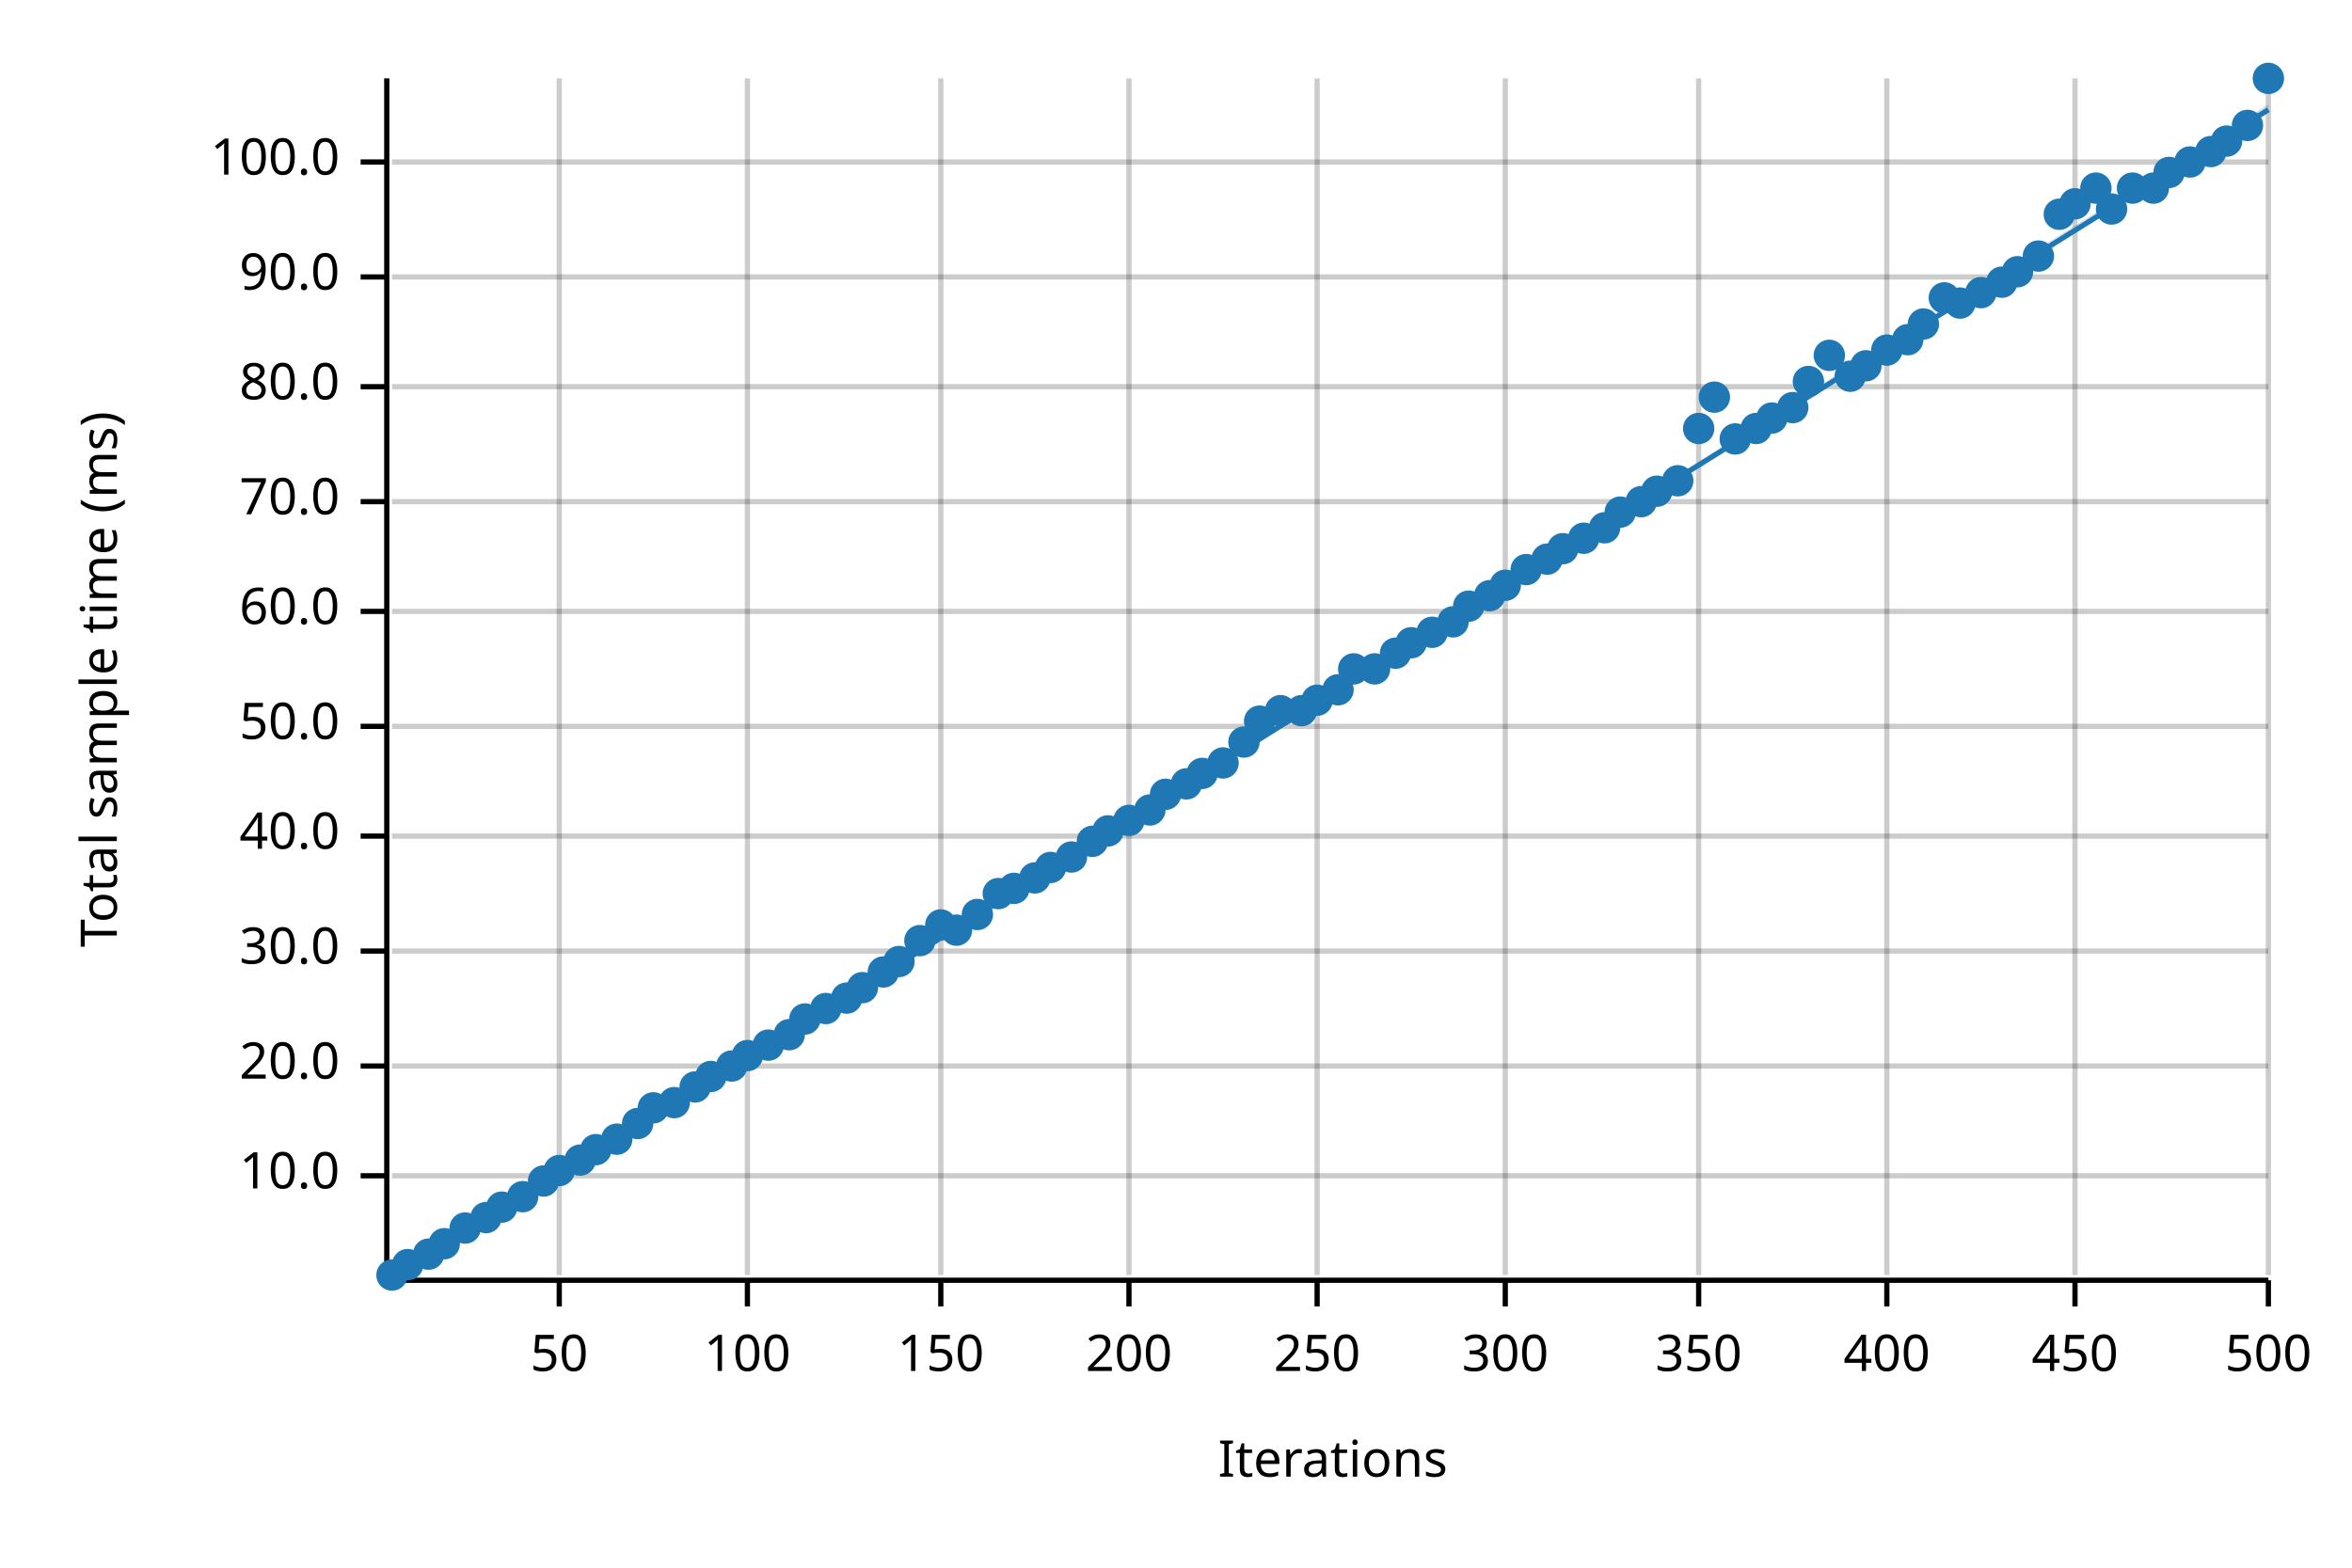
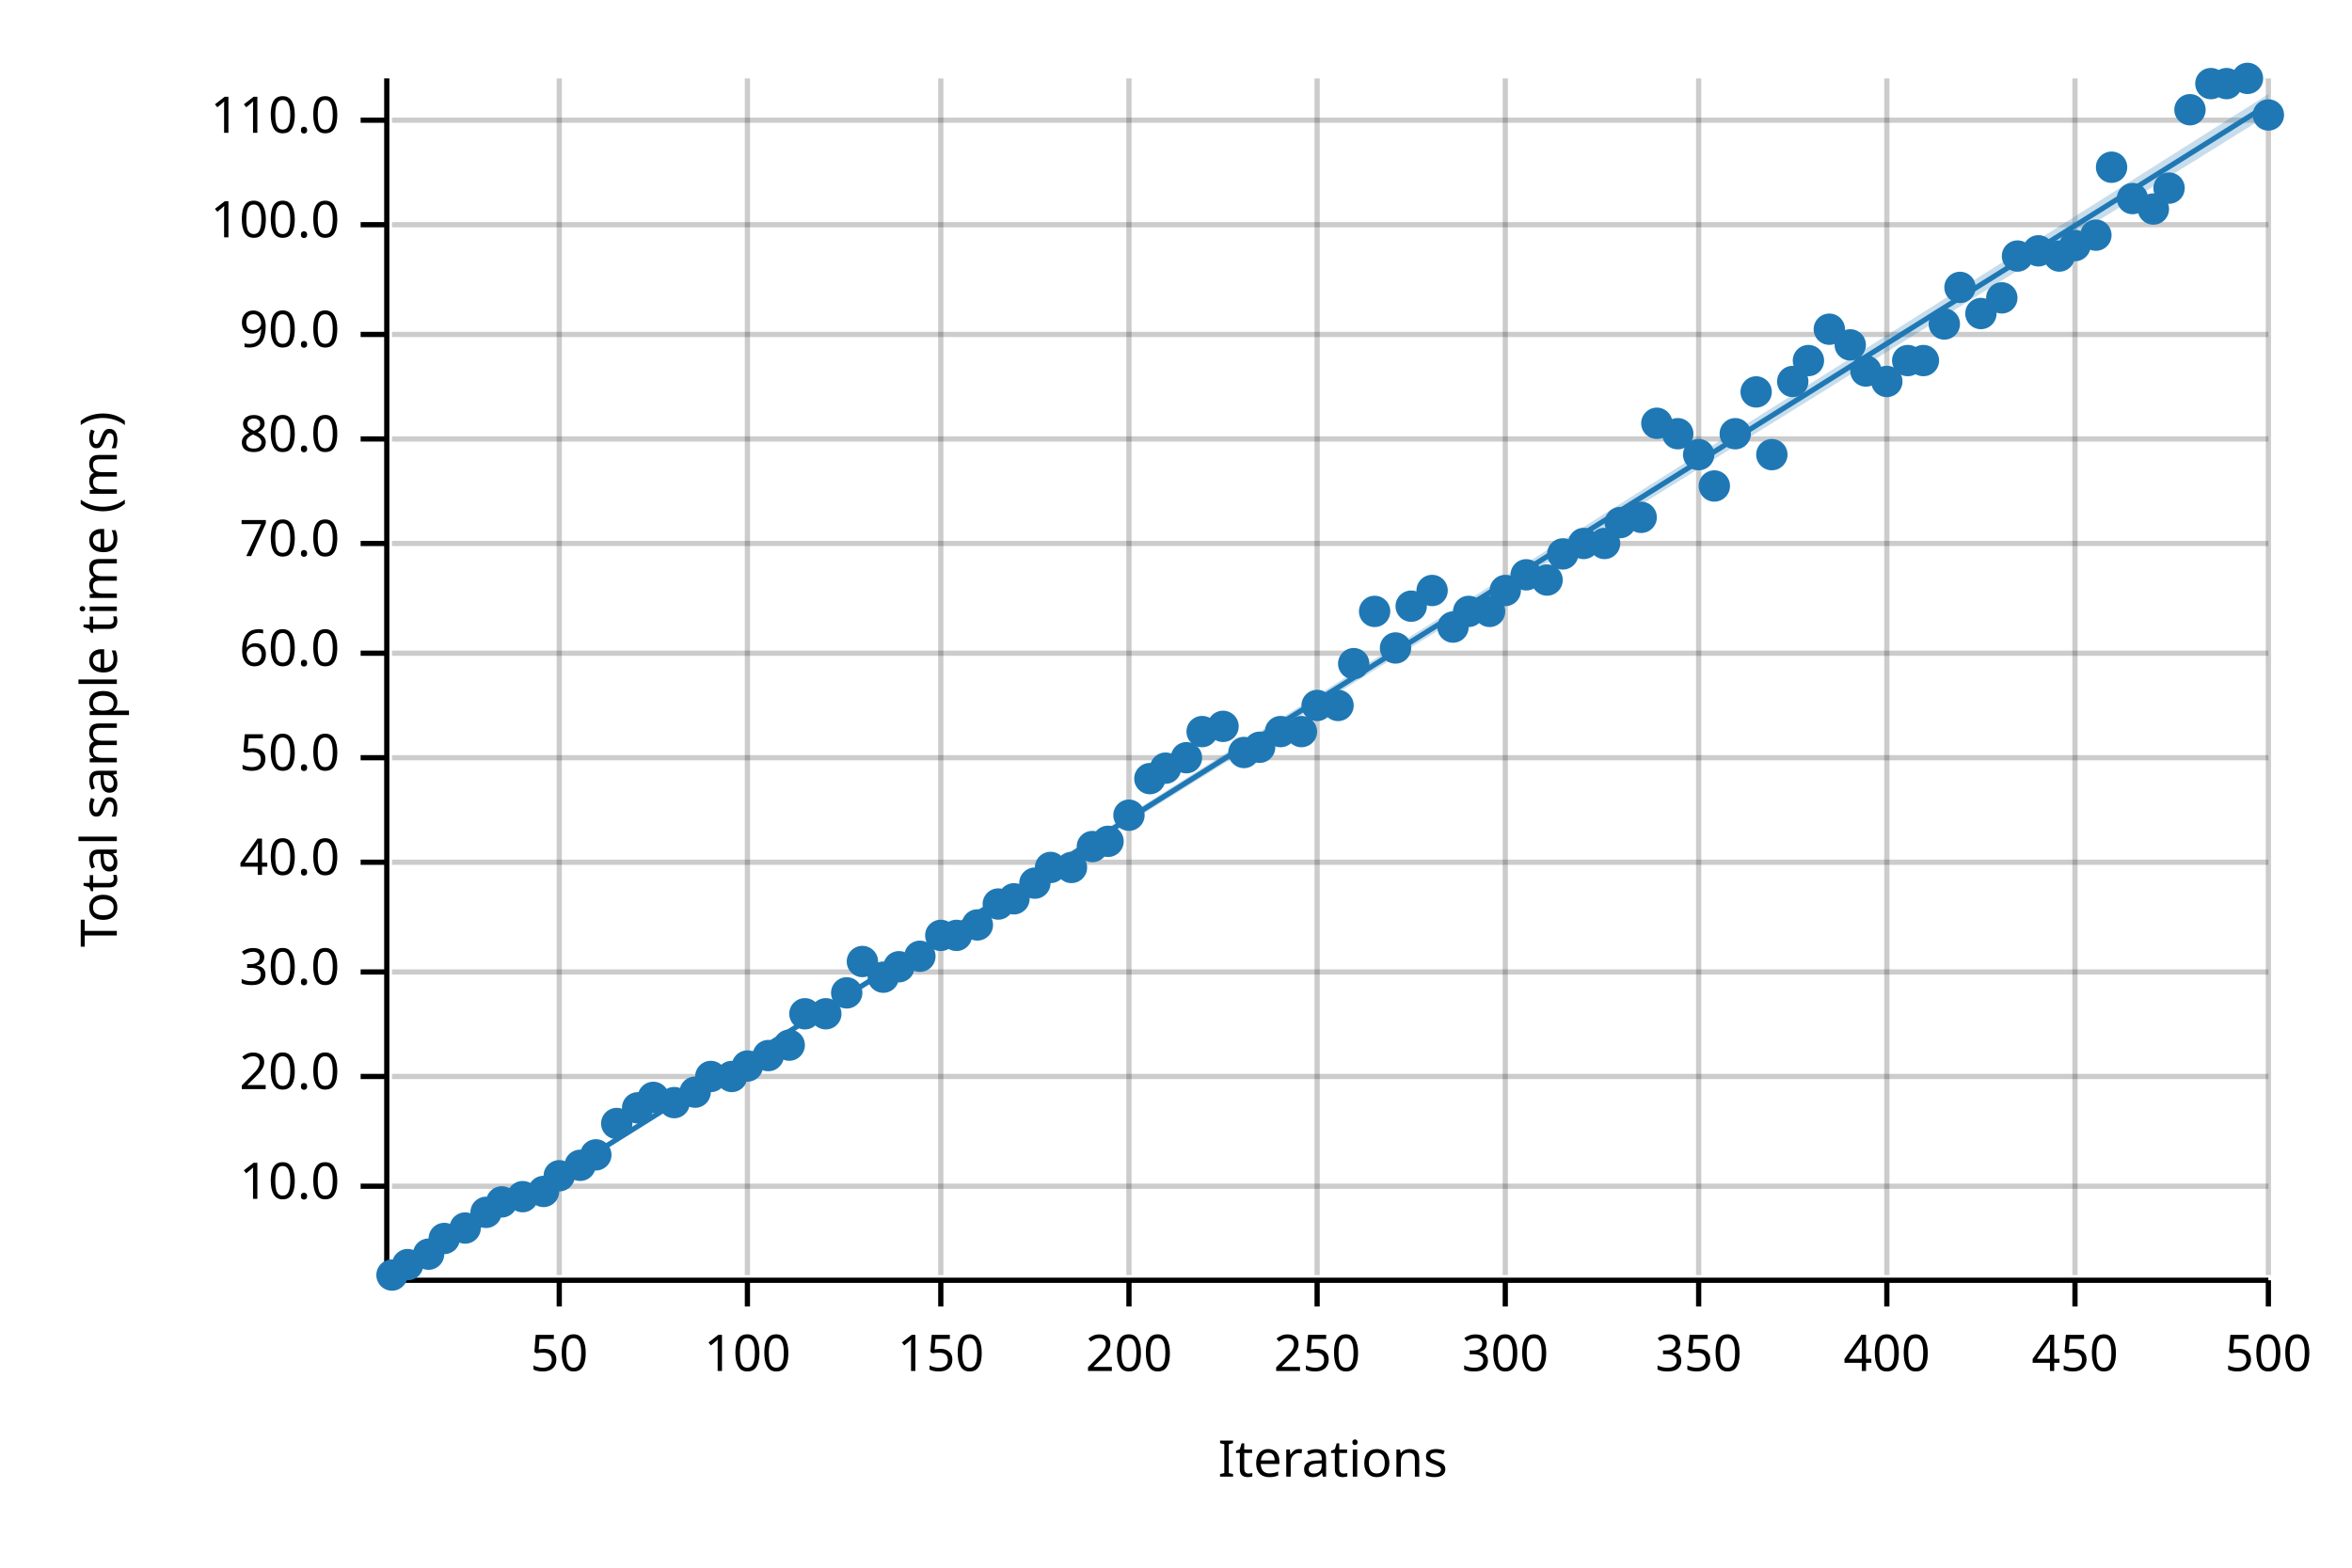
<svg xmlns="http://www.w3.org/2000/svg" width="450" height="300" viewBox="0 0 450 300">
  <text x="15" y="130" dy="0.76em" text-anchor="middle" font-family="sans-serif" font-size="9.677" opacity="1" fill="#000000" transform="rotate(270, 15, 130)">
Total sample time (ms)
</text>
  <text x="255" y="285" dy="-0.5ex" text-anchor="middle" font-family="sans-serif" font-size="9.677" opacity="1" fill="#000000">
Iterations
</text>
  <line opacity="0.2" stroke="#000000" stroke-width="1" x1="107" y1="244" x2="107" y2="15" />
  <line opacity="0.2" stroke="#000000" stroke-width="1" x1="143" y1="244" x2="143" y2="15" />
  <line opacity="0.2" stroke="#000000" stroke-width="1" x1="180" y1="244" x2="180" y2="15" />
  <line opacity="0.2" stroke="#000000" stroke-width="1" x1="216" y1="244" x2="216" y2="15" />
  <line opacity="0.2" stroke="#000000" stroke-width="1" x1="252" y1="244" x2="252" y2="15" />
  <line opacity="0.2" stroke="#000000" stroke-width="1" x1="288" y1="244" x2="288" y2="15" />
  <line opacity="0.2" stroke="#000000" stroke-width="1" x1="325" y1="244" x2="325" y2="15" />
  <line opacity="0.2" stroke="#000000" stroke-width="1" x1="361" y1="244" x2="361" y2="15" />
  <line opacity="0.2" stroke="#000000" stroke-width="1" x1="397" y1="244" x2="397" y2="15" />
  <line opacity="0.2" stroke="#000000" stroke-width="1" x1="434" y1="244" x2="434" y2="15" />
-   <line opacity="0.2" stroke="#000000" stroke-width="1" x1="75" y1="225" x2="434" y2="225" />
-   <line opacity="0.2" stroke="#000000" stroke-width="1" x1="75" y1="204" x2="434" y2="204" />
-   <line opacity="0.2" stroke="#000000" stroke-width="1" x1="75" y1="182" x2="434" y2="182" />
-   <line opacity="0.2" stroke="#000000" stroke-width="1" x1="75" y1="160" x2="434" y2="160" />
-   <line opacity="0.2" stroke="#000000" stroke-width="1" x1="75" y1="139" x2="434" y2="139" />
-   <line opacity="0.2" stroke="#000000" stroke-width="1" x1="75" y1="117" x2="434" y2="117" />
-   <line opacity="0.2" stroke="#000000" stroke-width="1" x1="75" y1="96" x2="434" y2="96" />
-   <line opacity="0.2" stroke="#000000" stroke-width="1" x1="75" y1="74" x2="434" y2="74" />
-   <line opacity="0.2" stroke="#000000" stroke-width="1" x1="75" y1="53" x2="434" y2="53" />
-   <line opacity="0.2" stroke="#000000" stroke-width="1" x1="75" y1="31" x2="434" y2="31" />
+   <line opacity="0.2" stroke="#000000" stroke-width="1" x1="75" y1="227" x2="434" y2="227" />
+   <line opacity="0.2" stroke="#000000" stroke-width="1" x1="75" y1="206" x2="434" y2="206" />
+   <line opacity="0.2" stroke="#000000" stroke-width="1" x1="75" y1="186" x2="434" y2="186" />
+   <line opacity="0.2" stroke="#000000" stroke-width="1" x1="75" y1="165" x2="434" y2="165" />
+   <line opacity="0.2" stroke="#000000" stroke-width="1" x1="75" y1="145" x2="434" y2="145" />
+   <line opacity="0.2" stroke="#000000" stroke-width="1" x1="75" y1="125" x2="434" y2="125" />
+   <line opacity="0.2" stroke="#000000" stroke-width="1" x1="75" y1="104" x2="434" y2="104" />
+   <line opacity="0.2" stroke="#000000" stroke-width="1" x1="75" y1="84" x2="434" y2="84" />
+   <line opacity="0.2" stroke="#000000" stroke-width="1" x1="75" y1="64" x2="434" y2="64" />
+   <line opacity="0.2" stroke="#000000" stroke-width="1" x1="75" y1="43" x2="434" y2="43" />
+   <line opacity="0.2" stroke="#000000" stroke-width="1" x1="75" y1="23" x2="434" y2="23" />
  <polyline fill="none" opacity="1" stroke="#000000" stroke-width="1" points="74,15 74,244 " />
-   <text x="65" y="225" dy="0.5ex" text-anchor="end" font-family="sans-serif" font-size="9.677" opacity="1" fill="#000000">
+   <text x="65" y="227" dy="0.5ex" text-anchor="end" font-family="sans-serif" font-size="9.677" opacity="1" fill="#000000">
10.0
</text>
-   <polyline fill="none" opacity="1" stroke="#000000" stroke-width="1" points="69,225 74,225 " />
-   <text x="65" y="204" dy="0.5ex" text-anchor="end" font-family="sans-serif" font-size="9.677" opacity="1" fill="#000000">
+   <polyline fill="none" opacity="1" stroke="#000000" stroke-width="1" points="69,227 74,227 " />
+   <text x="65" y="206" dy="0.5ex" text-anchor="end" font-family="sans-serif" font-size="9.677" opacity="1" fill="#000000">
20.0
</text>
-   <polyline fill="none" opacity="1" stroke="#000000" stroke-width="1" points="69,204 74,204 " />
-   <text x="65" y="182" dy="0.5ex" text-anchor="end" font-family="sans-serif" font-size="9.677" opacity="1" fill="#000000">
+   <polyline fill="none" opacity="1" stroke="#000000" stroke-width="1" points="69,206 74,206 " />
+   <text x="65" y="186" dy="0.5ex" text-anchor="end" font-family="sans-serif" font-size="9.677" opacity="1" fill="#000000">
30.0
</text>
-   <polyline fill="none" opacity="1" stroke="#000000" stroke-width="1" points="69,182 74,182 " />
-   <text x="65" y="160" dy="0.5ex" text-anchor="end" font-family="sans-serif" font-size="9.677" opacity="1" fill="#000000">
+   <polyline fill="none" opacity="1" stroke="#000000" stroke-width="1" points="69,186 74,186 " />
+   <text x="65" y="165" dy="0.5ex" text-anchor="end" font-family="sans-serif" font-size="9.677" opacity="1" fill="#000000">
40.0
</text>
-   <polyline fill="none" opacity="1" stroke="#000000" stroke-width="1" points="69,160 74,160 " />
-   <text x="65" y="139" dy="0.5ex" text-anchor="end" font-family="sans-serif" font-size="9.677" opacity="1" fill="#000000">
+   <polyline fill="none" opacity="1" stroke="#000000" stroke-width="1" points="69,165 74,165 " />
+   <text x="65" y="145" dy="0.5ex" text-anchor="end" font-family="sans-serif" font-size="9.677" opacity="1" fill="#000000">
50.0
</text>
-   <polyline fill="none" opacity="1" stroke="#000000" stroke-width="1" points="69,139 74,139 " />
-   <text x="65" y="117" dy="0.5ex" text-anchor="end" font-family="sans-serif" font-size="9.677" opacity="1" fill="#000000">
+   <polyline fill="none" opacity="1" stroke="#000000" stroke-width="1" points="69,145 74,145 " />
+   <text x="65" y="125" dy="0.5ex" text-anchor="end" font-family="sans-serif" font-size="9.677" opacity="1" fill="#000000">
60.0
</text>
-   <polyline fill="none" opacity="1" stroke="#000000" stroke-width="1" points="69,117 74,117 " />
-   <text x="65" y="96" dy="0.5ex" text-anchor="end" font-family="sans-serif" font-size="9.677" opacity="1" fill="#000000">
+   <polyline fill="none" opacity="1" stroke="#000000" stroke-width="1" points="69,125 74,125 " />
+   <text x="65" y="104" dy="0.5ex" text-anchor="end" font-family="sans-serif" font-size="9.677" opacity="1" fill="#000000">
70.0
</text>
-   <polyline fill="none" opacity="1" stroke="#000000" stroke-width="1" points="69,96 74,96 " />
-   <text x="65" y="74" dy="0.5ex" text-anchor="end" font-family="sans-serif" font-size="9.677" opacity="1" fill="#000000">
+   <polyline fill="none" opacity="1" stroke="#000000" stroke-width="1" points="69,104 74,104 " />
+   <text x="65" y="84" dy="0.5ex" text-anchor="end" font-family="sans-serif" font-size="9.677" opacity="1" fill="#000000">
80.0
</text>
-   <polyline fill="none" opacity="1" stroke="#000000" stroke-width="1" points="69,74 74,74 " />
-   <text x="65" y="53" dy="0.5ex" text-anchor="end" font-family="sans-serif" font-size="9.677" opacity="1" fill="#000000">
+   <polyline fill="none" opacity="1" stroke="#000000" stroke-width="1" points="69,84 74,84 " />
+   <text x="65" y="64" dy="0.5ex" text-anchor="end" font-family="sans-serif" font-size="9.677" opacity="1" fill="#000000">
90.0
</text>
-   <polyline fill="none" opacity="1" stroke="#000000" stroke-width="1" points="69,53 74,53 " />
-   <text x="65" y="31" dy="0.5ex" text-anchor="end" font-family="sans-serif" font-size="9.677" opacity="1" fill="#000000">
+   <polyline fill="none" opacity="1" stroke="#000000" stroke-width="1" points="69,64 74,64 " />
+   <text x="65" y="43" dy="0.5ex" text-anchor="end" font-family="sans-serif" font-size="9.677" opacity="1" fill="#000000">
100.0
</text>
-   <polyline fill="none" opacity="1" stroke="#000000" stroke-width="1" points="69,31 74,31 " />
+   <polyline fill="none" opacity="1" stroke="#000000" stroke-width="1" points="69,43 74,43 " />
+   <text x="65" y="23" dy="0.5ex" text-anchor="end" font-family="sans-serif" font-size="9.677" opacity="1" fill="#000000">
+ 110.0
+ </text>
+   <polyline fill="none" opacity="1" stroke="#000000" stroke-width="1" points="69,23 74,23 " />
  <polyline fill="none" opacity="1" stroke="#000000" stroke-width="1" points="75,245 434,245 " />
  <text x="107" y="255" dy="0.76em" text-anchor="middle" font-family="sans-serif" font-size="9.677" opacity="1" fill="#000000">
50
</text>
  <polyline fill="none" opacity="1" stroke="#000000" stroke-width="1" points="107,245 107,250 " />
  <text x="143" y="255" dy="0.76em" text-anchor="middle" font-family="sans-serif" font-size="9.677" opacity="1" fill="#000000">
100
</text>
  <polyline fill="none" opacity="1" stroke="#000000" stroke-width="1" points="143,245 143,250 " />
  <text x="180" y="255" dy="0.76em" text-anchor="middle" font-family="sans-serif" font-size="9.677" opacity="1" fill="#000000">
150
</text>
  <polyline fill="none" opacity="1" stroke="#000000" stroke-width="1" points="180,245 180,250 " />
  <text x="216" y="255" dy="0.76em" text-anchor="middle" font-family="sans-serif" font-size="9.677" opacity="1" fill="#000000">
200
</text>
  <polyline fill="none" opacity="1" stroke="#000000" stroke-width="1" points="216,245 216,250 " />
  <text x="252" y="255" dy="0.76em" text-anchor="middle" font-family="sans-serif" font-size="9.677" opacity="1" fill="#000000">
250
</text>
  <polyline fill="none" opacity="1" stroke="#000000" stroke-width="1" points="252,245 252,250 " />
  <text x="288" y="255" dy="0.76em" text-anchor="middle" font-family="sans-serif" font-size="9.677" opacity="1" fill="#000000">
300
</text>
  <polyline fill="none" opacity="1" stroke="#000000" stroke-width="1" points="288,245 288,250 " />
  <text x="325" y="255" dy="0.76em" text-anchor="middle" font-family="sans-serif" font-size="9.677" opacity="1" fill="#000000">
350
</text>
  <polyline fill="none" opacity="1" stroke="#000000" stroke-width="1" points="325,245 325,250 " />
  <text x="361" y="255" dy="0.76em" text-anchor="middle" font-family="sans-serif" font-size="9.677" opacity="1" fill="#000000">
400
</text>
  <polyline fill="none" opacity="1" stroke="#000000" stroke-width="1" points="361,245 361,250 " />
  <text x="397" y="255" dy="0.76em" text-anchor="middle" font-family="sans-serif" font-size="9.677" opacity="1" fill="#000000">
450
</text>
  <polyline fill="none" opacity="1" stroke="#000000" stroke-width="1" points="397,245 397,250 " />
  <text x="434" y="255" dy="0.76em" text-anchor="middle" font-family="sans-serif" font-size="9.677" opacity="1" fill="#000000">
500
</text>
  <polyline fill="none" opacity="1" stroke="#000000" stroke-width="1" points="434,245 434,250 " />
  <circle cx="75" cy="244" r="3" opacity="1" fill="#1F78B4" stroke="none" stroke-width="1" />
  <circle cx="78" cy="242" r="3" opacity="1" fill="#1F78B4" stroke="none" stroke-width="1" />
  <circle cx="82" cy="240" r="3" opacity="1" fill="#1F78B4" stroke="none" stroke-width="1" />
-   <circle cx="85" cy="238" r="3" opacity="1" fill="#1F78B4" stroke="none" stroke-width="1" />
+   <circle cx="85" cy="237" r="3" opacity="1" fill="#1F78B4" stroke="none" stroke-width="1" />
  <circle cx="89" cy="235" r="3" opacity="1" fill="#1F78B4" stroke="none" stroke-width="1" />
-   <circle cx="93" cy="233" r="3" opacity="1" fill="#1F78B4" stroke="none" stroke-width="1" />
-   <circle cx="96" cy="231" r="3" opacity="1" fill="#1F78B4" stroke="none" stroke-width="1" />
+   <circle cx="93" cy="232" r="3" opacity="1" fill="#1F78B4" stroke="none" stroke-width="1" />
+   <circle cx="96" cy="230" r="3" opacity="1" fill="#1F78B4" stroke="none" stroke-width="1" />
  <circle cx="100" cy="229" r="3" opacity="1" fill="#1F78B4" stroke="none" stroke-width="1" />
-   <circle cx="104" cy="226" r="3" opacity="1" fill="#1F78B4" stroke="none" stroke-width="1" />
-   <circle cx="107" cy="224" r="3" opacity="1" fill="#1F78B4" stroke="none" stroke-width="1" />
-   <circle cx="111" cy="222" r="3" opacity="1" fill="#1F78B4" stroke="none" stroke-width="1" />
-   <circle cx="114" cy="220" r="3" opacity="1" fill="#1F78B4" stroke="none" stroke-width="1" />
-   <circle cx="118" cy="218" r="3" opacity="1" fill="#1F78B4" stroke="none" stroke-width="1" />
-   <circle cx="122" cy="215" r="3" opacity="1" fill="#1F78B4" stroke="none" stroke-width="1" />
-   <circle cx="125" cy="212" r="3" opacity="1" fill="#1F78B4" stroke="none" stroke-width="1" />
+   <circle cx="104" cy="228" r="3" opacity="1" fill="#1F78B4" stroke="none" stroke-width="1" />
+   <circle cx="107" cy="225" r="3" opacity="1" fill="#1F78B4" stroke="none" stroke-width="1" />
+   <circle cx="111" cy="223" r="3" opacity="1" fill="#1F78B4" stroke="none" stroke-width="1" />
+   <circle cx="114" cy="221" r="3" opacity="1" fill="#1F78B4" stroke="none" stroke-width="1" />
+   <circle cx="118" cy="215" r="3" opacity="1" fill="#1F78B4" stroke="none" stroke-width="1" />
+   <circle cx="122" cy="212" r="3" opacity="1" fill="#1F78B4" stroke="none" stroke-width="1" />
+   <circle cx="125" cy="210" r="3" opacity="1" fill="#1F78B4" stroke="none" stroke-width="1" />
  <circle cx="129" cy="211" r="3" opacity="1" fill="#1F78B4" stroke="none" stroke-width="1" />
-   <circle cx="133" cy="208" r="3" opacity="1" fill="#1F78B4" stroke="none" stroke-width="1" />
+   <circle cx="133" cy="209" r="3" opacity="1" fill="#1F78B4" stroke="none" stroke-width="1" />
  <circle cx="136" cy="206" r="3" opacity="1" fill="#1F78B4" stroke="none" stroke-width="1" />
-   <circle cx="140" cy="204" r="3" opacity="1" fill="#1F78B4" stroke="none" stroke-width="1" />
-   <circle cx="143" cy="202" r="3" opacity="1" fill="#1F78B4" stroke="none" stroke-width="1" />
-   <circle cx="147" cy="200" r="3" opacity="1" fill="#1F78B4" stroke="none" stroke-width="1" />
-   <circle cx="151" cy="198" r="3" opacity="1" fill="#1F78B4" stroke="none" stroke-width="1" />
-   <circle cx="154" cy="195" r="3" opacity="1" fill="#1F78B4" stroke="none" stroke-width="1" />
-   <circle cx="158" cy="193" r="3" opacity="1" fill="#1F78B4" stroke="none" stroke-width="1" />
-   <circle cx="162" cy="191" r="3" opacity="1" fill="#1F78B4" stroke="none" stroke-width="1" />
-   <circle cx="165" cy="189" r="3" opacity="1" fill="#1F78B4" stroke="none" stroke-width="1" />
-   <circle cx="169" cy="186" r="3" opacity="1" fill="#1F78B4" stroke="none" stroke-width="1" />
-   <circle cx="172" cy="184" r="3" opacity="1" fill="#1F78B4" stroke="none" stroke-width="1" />
-   <circle cx="176" cy="180" r="3" opacity="1" fill="#1F78B4" stroke="none" stroke-width="1" />
-   <circle cx="180" cy="177" r="3" opacity="1" fill="#1F78B4" stroke="none" stroke-width="1" />
-   <circle cx="183" cy="178" r="3" opacity="1" fill="#1F78B4" stroke="none" stroke-width="1" />
-   <circle cx="187" cy="175" r="3" opacity="1" fill="#1F78B4" stroke="none" stroke-width="1" />
-   <circle cx="191" cy="171" r="3" opacity="1" fill="#1F78B4" stroke="none" stroke-width="1" />
-   <circle cx="194" cy="170" r="3" opacity="1" fill="#1F78B4" stroke="none" stroke-width="1" />
-   <circle cx="198" cy="168" r="3" opacity="1" fill="#1F78B4" stroke="none" stroke-width="1" />
+   <circle cx="140" cy="206" r="3" opacity="1" fill="#1F78B4" stroke="none" stroke-width="1" />
+   <circle cx="143" cy="204" r="3" opacity="1" fill="#1F78B4" stroke="none" stroke-width="1" />
+   <circle cx="147" cy="202" r="3" opacity="1" fill="#1F78B4" stroke="none" stroke-width="1" />
+   <circle cx="151" cy="200" r="3" opacity="1" fill="#1F78B4" stroke="none" stroke-width="1" />
+   <circle cx="154" cy="194" r="3" opacity="1" fill="#1F78B4" stroke="none" stroke-width="1" />
+   <circle cx="158" cy="194" r="3" opacity="1" fill="#1F78B4" stroke="none" stroke-width="1" />
+   <circle cx="162" cy="190" r="3" opacity="1" fill="#1F78B4" stroke="none" stroke-width="1" />
+   <circle cx="165" cy="184" r="3" opacity="1" fill="#1F78B4" stroke="none" stroke-width="1" />
+   <circle cx="169" cy="187" r="3" opacity="1" fill="#1F78B4" stroke="none" stroke-width="1" />
+   <circle cx="172" cy="185" r="3" opacity="1" fill="#1F78B4" stroke="none" stroke-width="1" />
+   <circle cx="176" cy="183" r="3" opacity="1" fill="#1F78B4" stroke="none" stroke-width="1" />
+   <circle cx="180" cy="179" r="3" opacity="1" fill="#1F78B4" stroke="none" stroke-width="1" />
+   <circle cx="183" cy="179" r="3" opacity="1" fill="#1F78B4" stroke="none" stroke-width="1" />
+   <circle cx="187" cy="177" r="3" opacity="1" fill="#1F78B4" stroke="none" stroke-width="1" />
+   <circle cx="191" cy="173" r="3" opacity="1" fill="#1F78B4" stroke="none" stroke-width="1" />
+   <circle cx="194" cy="172" r="3" opacity="1" fill="#1F78B4" stroke="none" stroke-width="1" />
+   <circle cx="198" cy="169" r="3" opacity="1" fill="#1F78B4" stroke="none" stroke-width="1" />
  <circle cx="201" cy="166" r="3" opacity="1" fill="#1F78B4" stroke="none" stroke-width="1" />
-   <circle cx="205" cy="164" r="3" opacity="1" fill="#1F78B4" stroke="none" stroke-width="1" />
-   <circle cx="209" cy="161" r="3" opacity="1" fill="#1F78B4" stroke="none" stroke-width="1" />
-   <circle cx="212" cy="159" r="3" opacity="1" fill="#1F78B4" stroke="none" stroke-width="1" />
-   <circle cx="216" cy="157" r="3" opacity="1" fill="#1F78B4" stroke="none" stroke-width="1" />
-   <circle cx="220" cy="155" r="3" opacity="1" fill="#1F78B4" stroke="none" stroke-width="1" />
-   <circle cx="223" cy="152" r="3" opacity="1" fill="#1F78B4" stroke="none" stroke-width="1" />
-   <circle cx="227" cy="150" r="3" opacity="1" fill="#1F78B4" stroke="none" stroke-width="1" />
-   <circle cx="230" cy="148" r="3" opacity="1" fill="#1F78B4" stroke="none" stroke-width="1" />
-   <circle cx="234" cy="146" r="3" opacity="1" fill="#1F78B4" stroke="none" stroke-width="1" />
-   <circle cx="238" cy="142" r="3" opacity="1" fill="#1F78B4" stroke="none" stroke-width="1" />
-   <circle cx="241" cy="138" r="3" opacity="1" fill="#1F78B4" stroke="none" stroke-width="1" />
-   <circle cx="245" cy="136" r="3" opacity="1" fill="#1F78B4" stroke="none" stroke-width="1" />
-   <circle cx="249" cy="136" r="3" opacity="1" fill="#1F78B4" stroke="none" stroke-width="1" />
-   <circle cx="252" cy="134" r="3" opacity="1" fill="#1F78B4" stroke="none" stroke-width="1" />
-   <circle cx="256" cy="132" r="3" opacity="1" fill="#1F78B4" stroke="none" stroke-width="1" />
-   <circle cx="259" cy="128" r="3" opacity="1" fill="#1F78B4" stroke="none" stroke-width="1" />
-   <circle cx="263" cy="128" r="3" opacity="1" fill="#1F78B4" stroke="none" stroke-width="1" />
-   <circle cx="267" cy="125" r="3" opacity="1" fill="#1F78B4" stroke="none" stroke-width="1" />
-   <circle cx="270" cy="123" r="3" opacity="1" fill="#1F78B4" stroke="none" stroke-width="1" />
-   <circle cx="274" cy="121" r="3" opacity="1" fill="#1F78B4" stroke="none" stroke-width="1" />
-   <circle cx="278" cy="119" r="3" opacity="1" fill="#1F78B4" stroke="none" stroke-width="1" />
-   <circle cx="281" cy="116" r="3" opacity="1" fill="#1F78B4" stroke="none" stroke-width="1" />
-   <circle cx="285" cy="114" r="3" opacity="1" fill="#1F78B4" stroke="none" stroke-width="1" />
-   <circle cx="288" cy="112" r="3" opacity="1" fill="#1F78B4" stroke="none" stroke-width="1" />
-   <circle cx="292" cy="109" r="3" opacity="1" fill="#1F78B4" stroke="none" stroke-width="1" />
-   <circle cx="296" cy="107" r="3" opacity="1" fill="#1F78B4" stroke="none" stroke-width="1" />
-   <circle cx="299" cy="105" r="3" opacity="1" fill="#1F78B4" stroke="none" stroke-width="1" />
-   <circle cx="303" cy="103" r="3" opacity="1" fill="#1F78B4" stroke="none" stroke-width="1" />
-   <circle cx="307" cy="101" r="3" opacity="1" fill="#1F78B4" stroke="none" stroke-width="1" />
-   <circle cx="310" cy="98" r="3" opacity="1" fill="#1F78B4" stroke="none" stroke-width="1" />
-   <circle cx="314" cy="96" r="3" opacity="1" fill="#1F78B4" stroke="none" stroke-width="1" />
-   <circle cx="317" cy="94" r="3" opacity="1" fill="#1F78B4" stroke="none" stroke-width="1" />
-   <circle cx="321" cy="92" r="3" opacity="1" fill="#1F78B4" stroke="none" stroke-width="1" />
-   <circle cx="325" cy="82" r="3" opacity="1" fill="#1F78B4" stroke="none" stroke-width="1" />
-   <circle cx="328" cy="76" r="3" opacity="1" fill="#1F78B4" stroke="none" stroke-width="1" />
-   <circle cx="332" cy="84" r="3" opacity="1" fill="#1F78B4" stroke="none" stroke-width="1" />
-   <circle cx="336" cy="82" r="3" opacity="1" fill="#1F78B4" stroke="none" stroke-width="1" />
-   <circle cx="339" cy="80" r="3" opacity="1" fill="#1F78B4" stroke="none" stroke-width="1" />
-   <circle cx="343" cy="78" r="3" opacity="1" fill="#1F78B4" stroke="none" stroke-width="1" />
-   <circle cx="346" cy="73" r="3" opacity="1" fill="#1F78B4" stroke="none" stroke-width="1" />
-   <circle cx="350" cy="68" r="3" opacity="1" fill="#1F78B4" stroke="none" stroke-width="1" />
-   <circle cx="354" cy="72" r="3" opacity="1" fill="#1F78B4" stroke="none" stroke-width="1" />
-   <circle cx="357" cy="70" r="3" opacity="1" fill="#1F78B4" stroke="none" stroke-width="1" />
-   <circle cx="361" cy="67" r="3" opacity="1" fill="#1F78B4" stroke="none" stroke-width="1" />
-   <circle cx="365" cy="65" r="3" opacity="1" fill="#1F78B4" stroke="none" stroke-width="1" />
-   <circle cx="368" cy="62" r="3" opacity="1" fill="#1F78B4" stroke="none" stroke-width="1" />
-   <circle cx="372" cy="57" r="3" opacity="1" fill="#1F78B4" stroke="none" stroke-width="1" />
-   <circle cx="375" cy="58" r="3" opacity="1" fill="#1F78B4" stroke="none" stroke-width="1" />
-   <circle cx="379" cy="56" r="3" opacity="1" fill="#1F78B4" stroke="none" stroke-width="1" />
-   <circle cx="383" cy="54" r="3" opacity="1" fill="#1F78B4" stroke="none" stroke-width="1" />
-   <circle cx="386" cy="52" r="3" opacity="1" fill="#1F78B4" stroke="none" stroke-width="1" />
-   <circle cx="390" cy="49" r="3" opacity="1" fill="#1F78B4" stroke="none" stroke-width="1" />
-   <circle cx="394" cy="41" r="3" opacity="1" fill="#1F78B4" stroke="none" stroke-width="1" />
-   <circle cx="397" cy="39" r="3" opacity="1" fill="#1F78B4" stroke="none" stroke-width="1" />
-   <circle cx="401" cy="36" r="3" opacity="1" fill="#1F78B4" stroke="none" stroke-width="1" />
-   <circle cx="404" cy="40" r="3" opacity="1" fill="#1F78B4" stroke="none" stroke-width="1" />
-   <circle cx="408" cy="36" r="3" opacity="1" fill="#1F78B4" stroke="none" stroke-width="1" />
-   <circle cx="412" cy="36" r="3" opacity="1" fill="#1F78B4" stroke="none" stroke-width="1" />
-   <circle cx="415" cy="33" r="3" opacity="1" fill="#1F78B4" stroke="none" stroke-width="1" />
-   <circle cx="419" cy="31" r="3" opacity="1" fill="#1F78B4" stroke="none" stroke-width="1" />
-   <circle cx="423" cy="29" r="3" opacity="1" fill="#1F78B4" stroke="none" stroke-width="1" />
-   <circle cx="426" cy="27" r="3" opacity="1" fill="#1F78B4" stroke="none" stroke-width="1" />
-   <circle cx="430" cy="24" r="3" opacity="1" fill="#1F78B4" stroke="none" stroke-width="1" />
-   <circle cx="434" cy="15" r="3" opacity="1" fill="#1F78B4" stroke="none" stroke-width="1" />
-   <polyline fill="none" opacity="1" stroke="#1F78B4" stroke-width="1" points="75,245 434,21 " />
-   <polygon opacity="0.25" fill="#1F78B4" points="75,245 434,21 434,20 " />
+   <circle cx="205" cy="166" r="3" opacity="1" fill="#1F78B4" stroke="none" stroke-width="1" />
+   <circle cx="209" cy="162" r="3" opacity="1" fill="#1F78B4" stroke="none" stroke-width="1" />
+   <circle cx="212" cy="161" r="3" opacity="1" fill="#1F78B4" stroke="none" stroke-width="1" />
+   <circle cx="216" cy="156" r="3" opacity="1" fill="#1F78B4" stroke="none" stroke-width="1" />
+   <circle cx="220" cy="149" r="3" opacity="1" fill="#1F78B4" stroke="none" stroke-width="1" />
+   <circle cx="223" cy="147" r="3" opacity="1" fill="#1F78B4" stroke="none" stroke-width="1" />
+   <circle cx="227" cy="145" r="3" opacity="1" fill="#1F78B4" stroke="none" stroke-width="1" />
+   <circle cx="230" cy="140" r="3" opacity="1" fill="#1F78B4" stroke="none" stroke-width="1" />
+   <circle cx="234" cy="139" r="3" opacity="1" fill="#1F78B4" stroke="none" stroke-width="1" />
+   <circle cx="238" cy="144" r="3" opacity="1" fill="#1F78B4" stroke="none" stroke-width="1" />
+   <circle cx="241" cy="143" r="3" opacity="1" fill="#1F78B4" stroke="none" stroke-width="1" />
+   <circle cx="245" cy="140" r="3" opacity="1" fill="#1F78B4" stroke="none" stroke-width="1" />
+   <circle cx="249" cy="140" r="3" opacity="1" fill="#1F78B4" stroke="none" stroke-width="1" />
+   <circle cx="252" cy="135" r="3" opacity="1" fill="#1F78B4" stroke="none" stroke-width="1" />
+   <circle cx="256" cy="135" r="3" opacity="1" fill="#1F78B4" stroke="none" stroke-width="1" />
+   <circle cx="259" cy="127" r="3" opacity="1" fill="#1F78B4" stroke="none" stroke-width="1" />
+   <circle cx="263" cy="117" r="3" opacity="1" fill="#1F78B4" stroke="none" stroke-width="1" />
+   <circle cx="267" cy="124" r="3" opacity="1" fill="#1F78B4" stroke="none" stroke-width="1" />
+   <circle cx="270" cy="116" r="3" opacity="1" fill="#1F78B4" stroke="none" stroke-width="1" />
+   <circle cx="274" cy="113" r="3" opacity="1" fill="#1F78B4" stroke="none" stroke-width="1" />
+   <circle cx="278" cy="120" r="3" opacity="1" fill="#1F78B4" stroke="none" stroke-width="1" />
+   <circle cx="281" cy="117" r="3" opacity="1" fill="#1F78B4" stroke="none" stroke-width="1" />
+   <circle cx="285" cy="117" r="3" opacity="1" fill="#1F78B4" stroke="none" stroke-width="1" />
+   <circle cx="288" cy="113" r="3" opacity="1" fill="#1F78B4" stroke="none" stroke-width="1" />
+   <circle cx="292" cy="110" r="3" opacity="1" fill="#1F78B4" stroke="none" stroke-width="1" />
+   <circle cx="296" cy="111" r="3" opacity="1" fill="#1F78B4" stroke="none" stroke-width="1" />
+   <circle cx="299" cy="106" r="3" opacity="1" fill="#1F78B4" stroke="none" stroke-width="1" />
+   <circle cx="303" cy="104" r="3" opacity="1" fill="#1F78B4" stroke="none" stroke-width="1" />
+   <circle cx="307" cy="104" r="3" opacity="1" fill="#1F78B4" stroke="none" stroke-width="1" />
+   <circle cx="310" cy="100" r="3" opacity="1" fill="#1F78B4" stroke="none" stroke-width="1" />
+   <circle cx="314" cy="99" r="3" opacity="1" fill="#1F78B4" stroke="none" stroke-width="1" />
+   <circle cx="317" cy="81" r="3" opacity="1" fill="#1F78B4" stroke="none" stroke-width="1" />
+   <circle cx="321" cy="83" r="3" opacity="1" fill="#1F78B4" stroke="none" stroke-width="1" />
+   <circle cx="325" cy="87" r="3" opacity="1" fill="#1F78B4" stroke="none" stroke-width="1" />
+   <circle cx="328" cy="93" r="3" opacity="1" fill="#1F78B4" stroke="none" stroke-width="1" />
+   <circle cx="332" cy="83" r="3" opacity="1" fill="#1F78B4" stroke="none" stroke-width="1" />
+   <circle cx="336" cy="75" r="3" opacity="1" fill="#1F78B4" stroke="none" stroke-width="1" />
+   <circle cx="339" cy="87" r="3" opacity="1" fill="#1F78B4" stroke="none" stroke-width="1" />
+   <circle cx="343" cy="73" r="3" opacity="1" fill="#1F78B4" stroke="none" stroke-width="1" />
+   <circle cx="346" cy="69" r="3" opacity="1" fill="#1F78B4" stroke="none" stroke-width="1" />
+   <circle cx="350" cy="63" r="3" opacity="1" fill="#1F78B4" stroke="none" stroke-width="1" />
+   <circle cx="354" cy="66" r="3" opacity="1" fill="#1F78B4" stroke="none" stroke-width="1" />
+   <circle cx="357" cy="71" r="3" opacity="1" fill="#1F78B4" stroke="none" stroke-width="1" />
+   <circle cx="361" cy="73" r="3" opacity="1" fill="#1F78B4" stroke="none" stroke-width="1" />
+   <circle cx="365" cy="69" r="3" opacity="1" fill="#1F78B4" stroke="none" stroke-width="1" />
+   <circle cx="368" cy="69" r="3" opacity="1" fill="#1F78B4" stroke="none" stroke-width="1" />
+   <circle cx="372" cy="62" r="3" opacity="1" fill="#1F78B4" stroke="none" stroke-width="1" />
+   <circle cx="375" cy="55" r="3" opacity="1" fill="#1F78B4" stroke="none" stroke-width="1" />
+   <circle cx="379" cy="60" r="3" opacity="1" fill="#1F78B4" stroke="none" stroke-width="1" />
+   <circle cx="383" cy="57" r="3" opacity="1" fill="#1F78B4" stroke="none" stroke-width="1" />
+   <circle cx="386" cy="49" r="3" opacity="1" fill="#1F78B4" stroke="none" stroke-width="1" />
+   <circle cx="390" cy="48" r="3" opacity="1" fill="#1F78B4" stroke="none" stroke-width="1" />
+   <circle cx="394" cy="49" r="3" opacity="1" fill="#1F78B4" stroke="none" stroke-width="1" />
+   <circle cx="397" cy="47" r="3" opacity="1" fill="#1F78B4" stroke="none" stroke-width="1" />
+   <circle cx="401" cy="45" r="3" opacity="1" fill="#1F78B4" stroke="none" stroke-width="1" />
+   <circle cx="404" cy="32" r="3" opacity="1" fill="#1F78B4" stroke="none" stroke-width="1" />
+   <circle cx="408" cy="38" r="3" opacity="1" fill="#1F78B4" stroke="none" stroke-width="1" />
+   <circle cx="412" cy="40" r="3" opacity="1" fill="#1F78B4" stroke="none" stroke-width="1" />
+   <circle cx="415" cy="36" r="3" opacity="1" fill="#1F78B4" stroke="none" stroke-width="1" />
+   <circle cx="419" cy="21" r="3" opacity="1" fill="#1F78B4" stroke="none" stroke-width="1" />
+   <circle cx="423" cy="16" r="3" opacity="1" fill="#1F78B4" stroke="none" stroke-width="1" />
+   <circle cx="426" cy="16" r="3" opacity="1" fill="#1F78B4" stroke="none" stroke-width="1" />
+   <circle cx="430" cy="15" r="3" opacity="1" fill="#1F78B4" stroke="none" stroke-width="1" />
+   <circle cx="434" cy="22" r="3" opacity="1" fill="#1F78B4" stroke="none" stroke-width="1" />
+   <polyline fill="none" opacity="1" stroke="#1F78B4" stroke-width="1" points="75,245 434,20 " />
+   <polygon opacity="0.25" fill="#1F78B4" points="75,245 434,22 434,18 " />
</svg>
